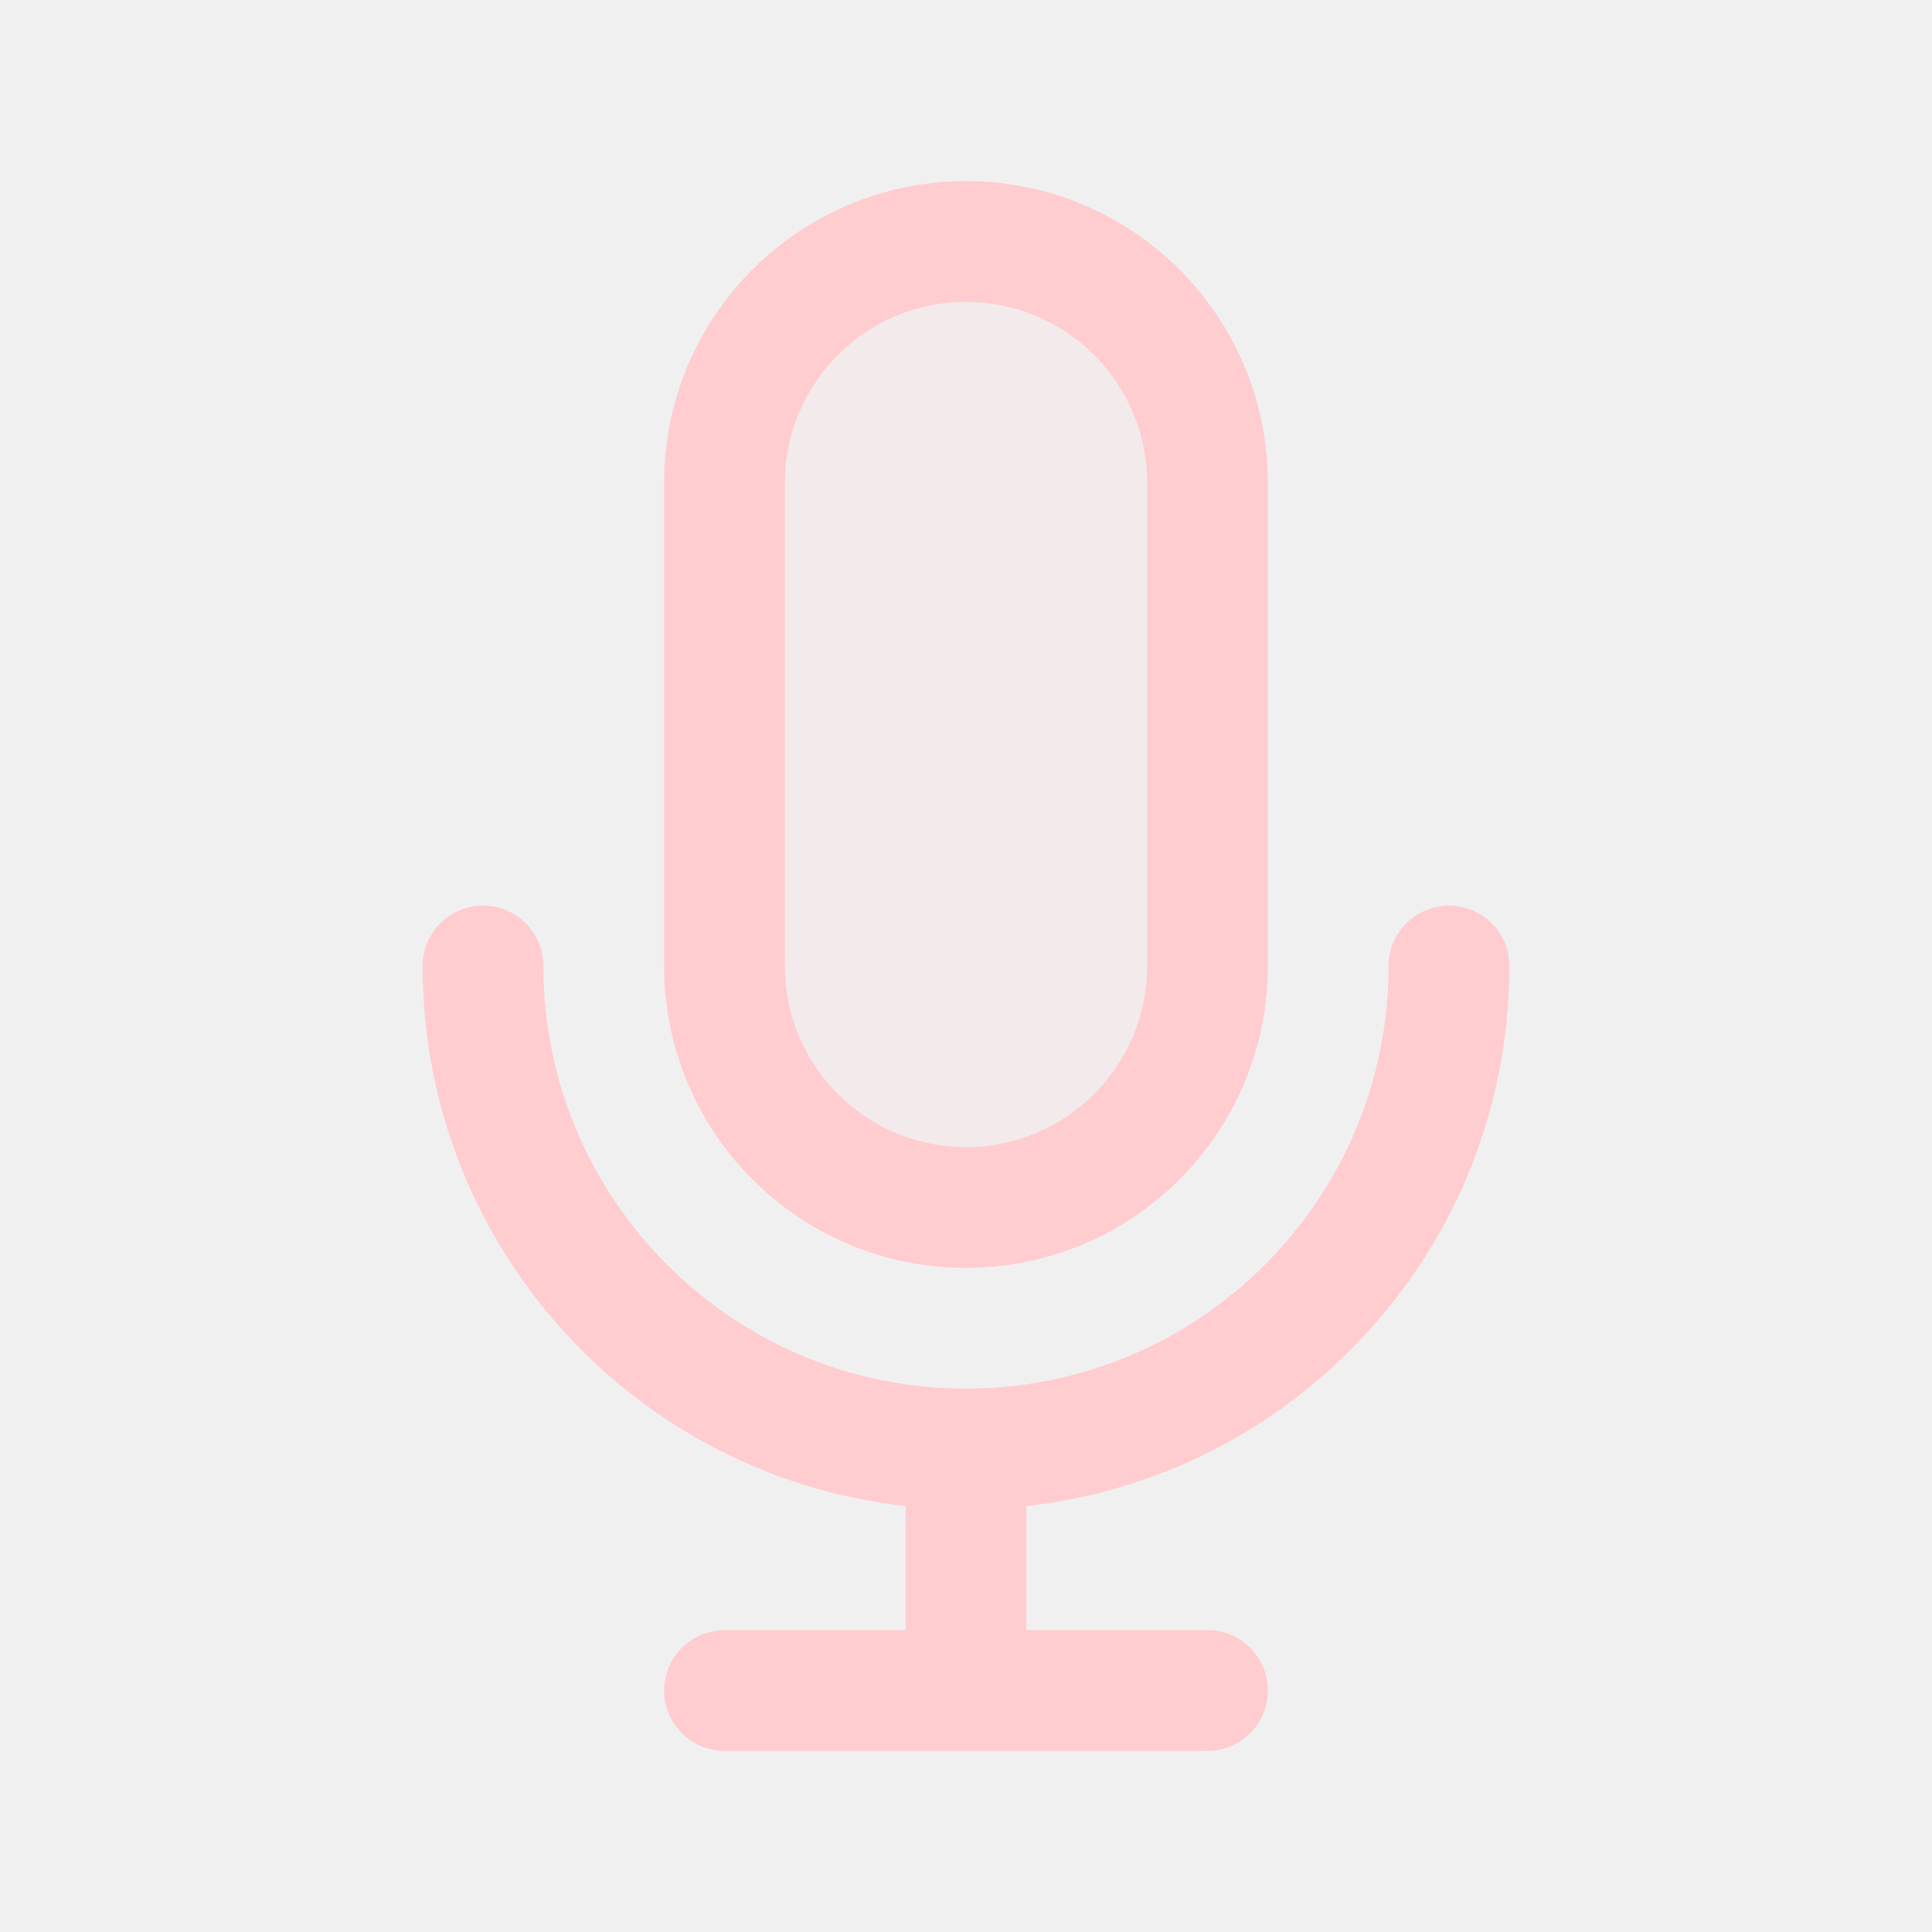
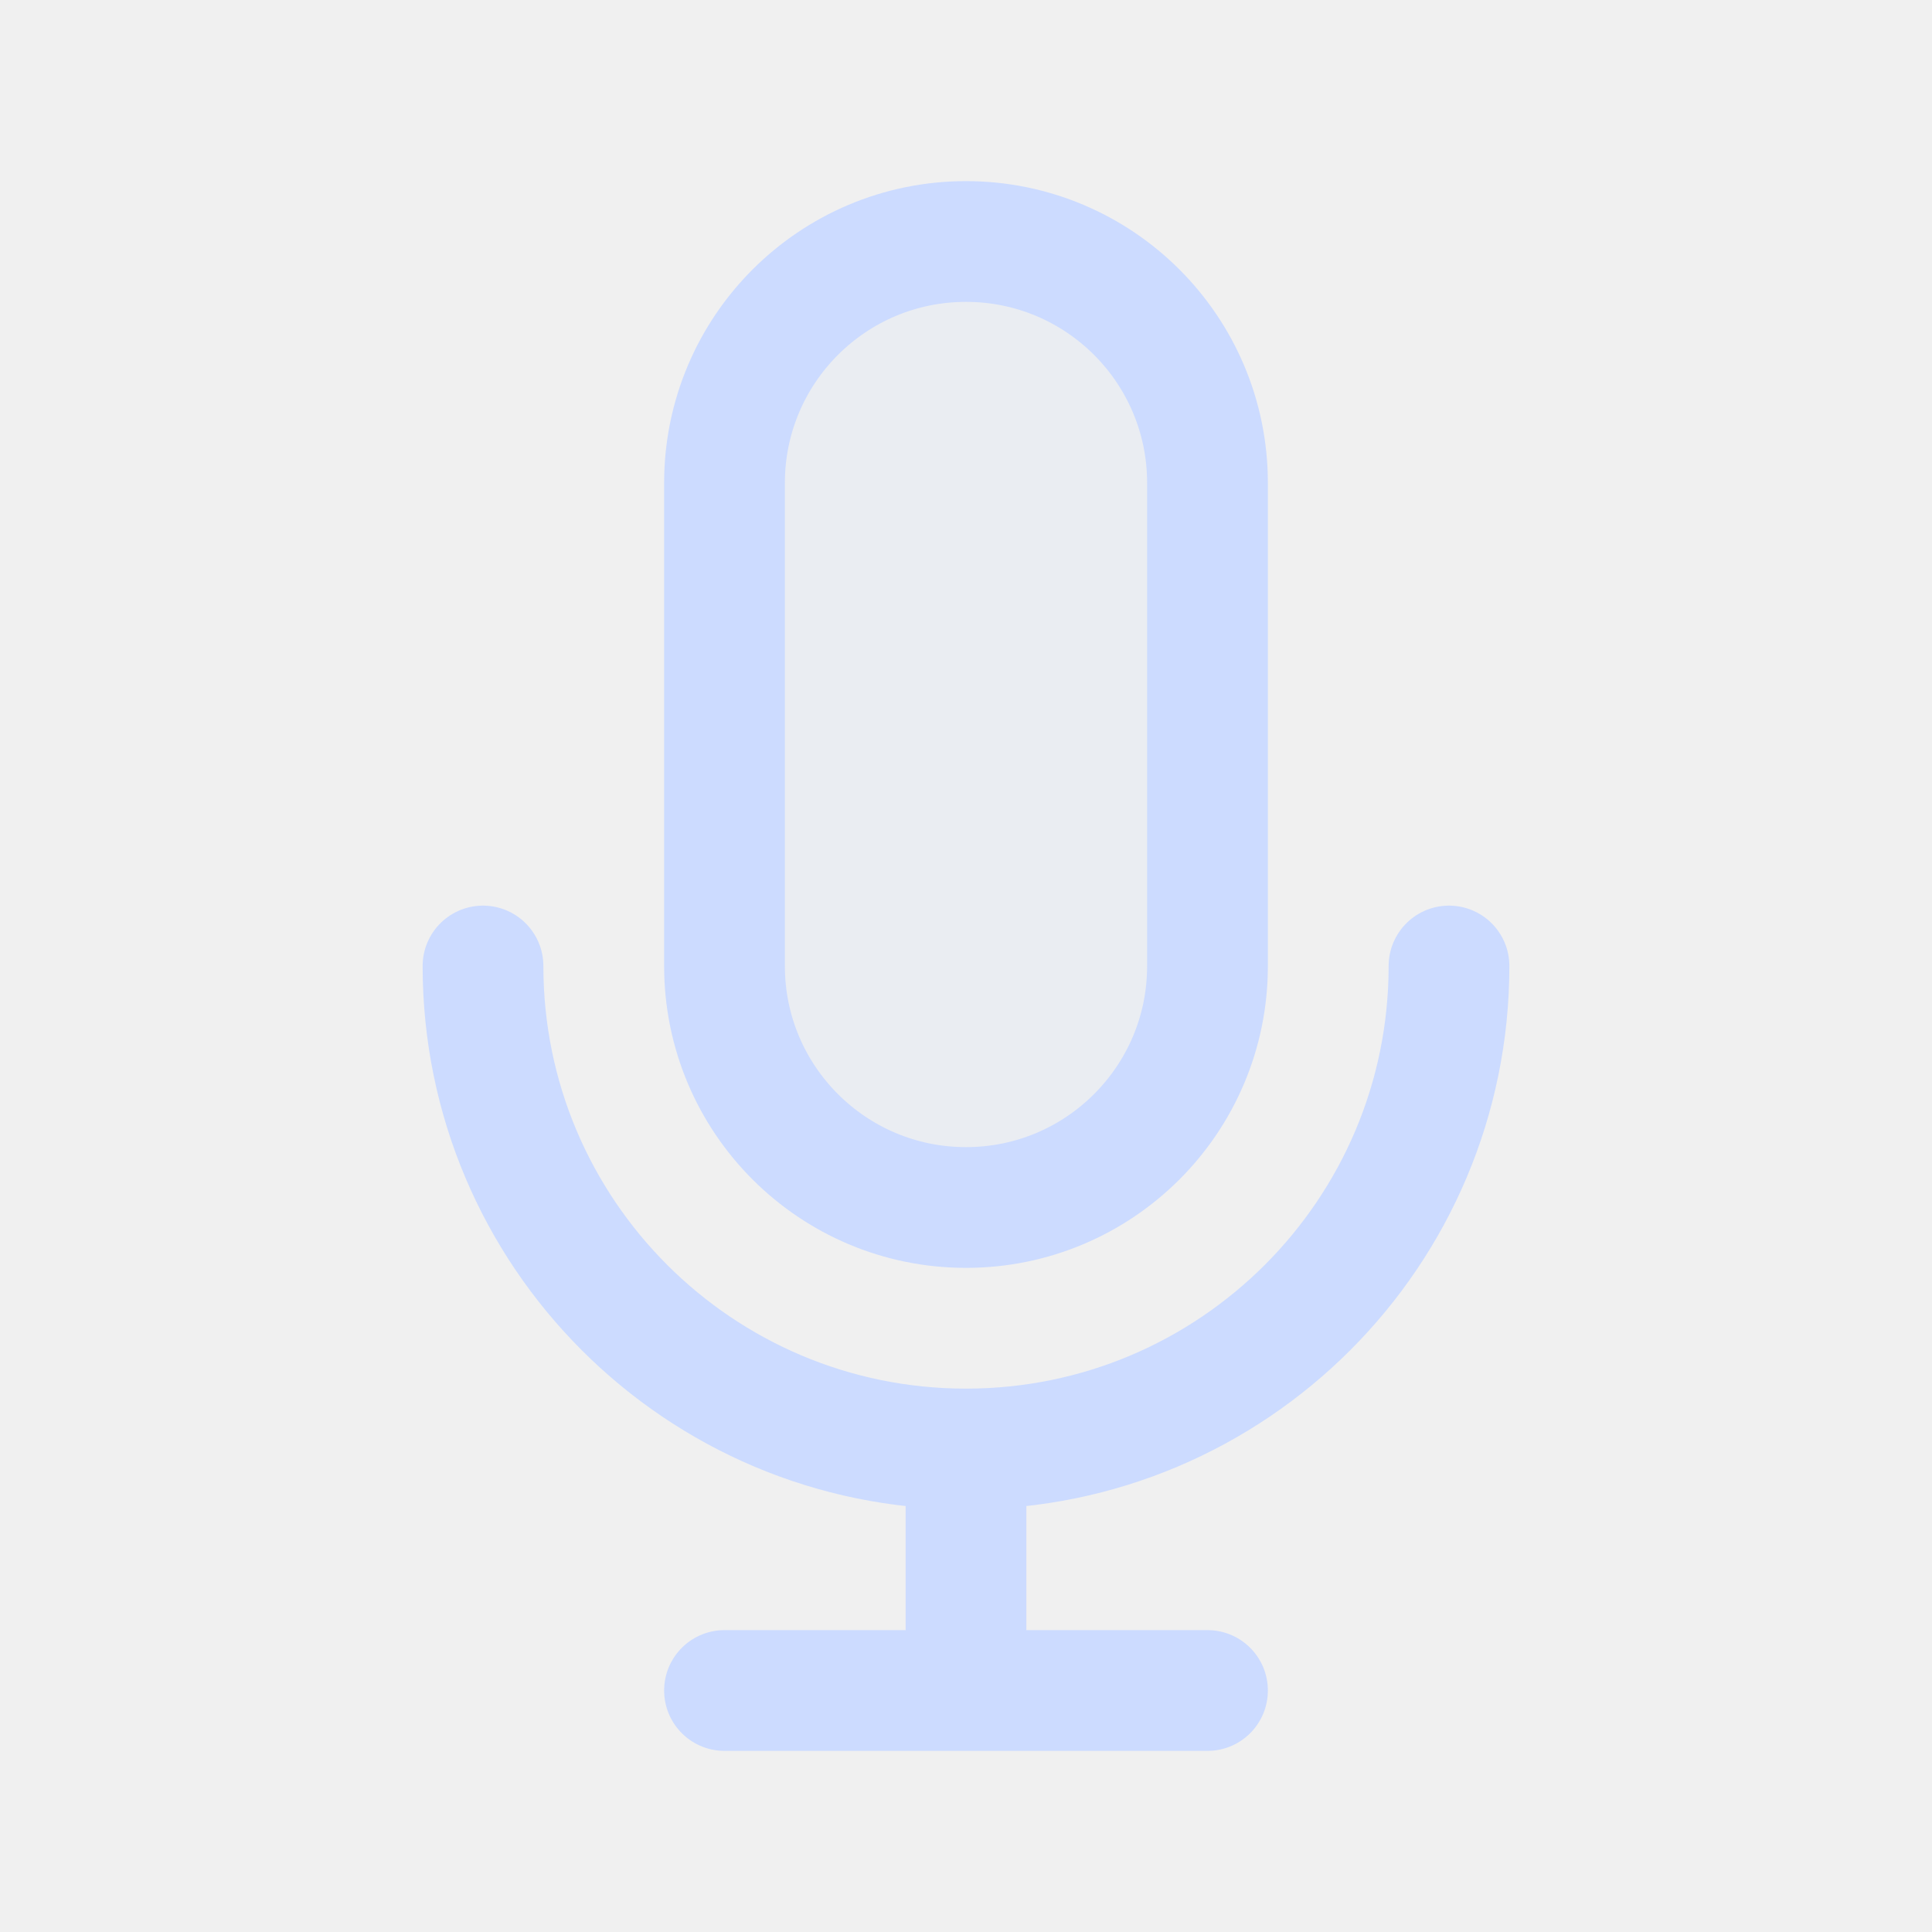
<svg width="120px" height="120px" viewBox="0 0 24 24" fill="none">
  <g id="bgCarrier" stroke-width="0" />
  <g id="tracerCarrier" stroke-linecap="round" stroke-linejoin="round" />
  <g id="iconCarrier">
-     <path opacity="0.15" d="M9 6C9 4.343 10.343 3 12 3C13.657 3 15 4.343 15 6V12C15 13.657 13.657 15 12 15C10.343 15 9 13.657 9 12V6Z" fill="#FFCCCF" style="--darkreader-inline-fill: #000000;" data-darkreader-inline-fill="" />
-     <path d="M18 12C18 15.314 15.314 18 12 18M12 18C8.686 18 6 15.314 6 12M12 18V21M12 21H15M12 21H9M15 6V12C15 13.657 13.657 15 12 15C10.343 15 9 13.657 9 12V6C9 4.343 10.343 3 12 3C13.657 3 15 4.343 15 6Z" stroke="#FFCCCF" stroke-width="1.5" stroke-linecap="round" stroke-linejoin="round" style="--darkreader-inline-stroke: #ffffff;" data-darkreader-inline-stroke="" />
+     <path opacity="0.15" d="M9 6C9 4.343 10.343 3 12 3C13.657 3 15 4.343 15 6V12C15 13.657 13.657 15 12 15C10.343 15 9 13.657 9 12V6Z" fill="#CCDBFF" style="--darkreader-inline-fill: #000000;" data-darkreader-inline-fill="" />
+     <path d="M18 12C18 15.314 15.314 18 12 18M12 18C8.686 18 6 15.314 6 12M12 18V21M12 21H15M12 21H9M15 6V12C15 13.657 13.657 15 12 15C10.343 15 9 13.657 9 12V6C9 4.343 10.343 3 12 3C13.657 3 15 4.343 15 6Z" stroke="#CCDBFF" stroke-width="1.5" stroke-linecap="round" stroke-linejoin="round" style="--darkreader-inline-stroke: #ffffff;" data-darkreader-inline-stroke="" />
  </g>
</svg>
